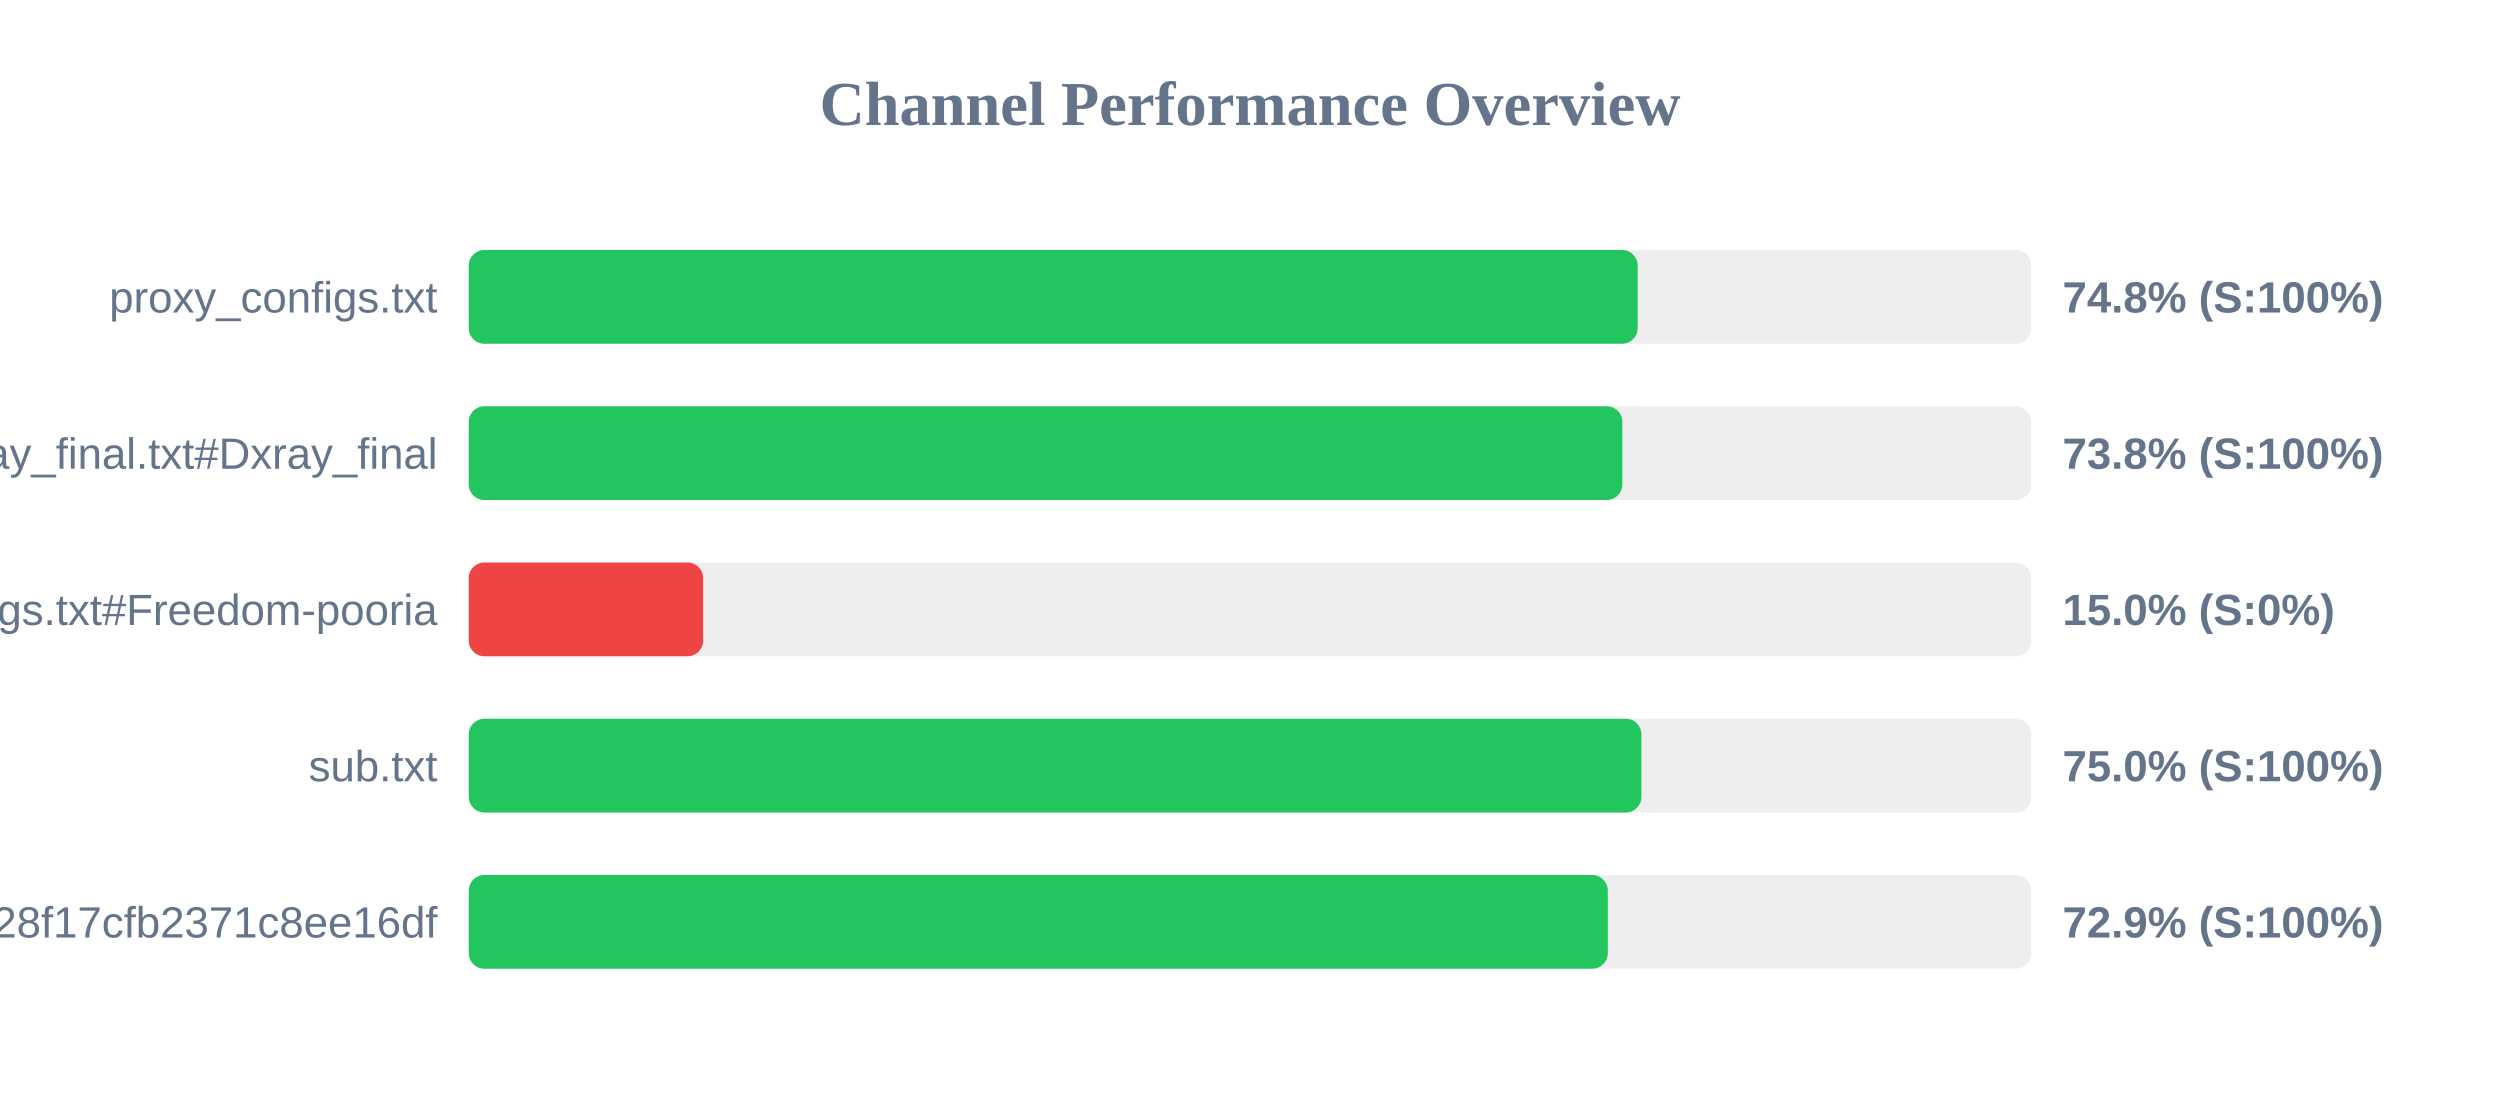
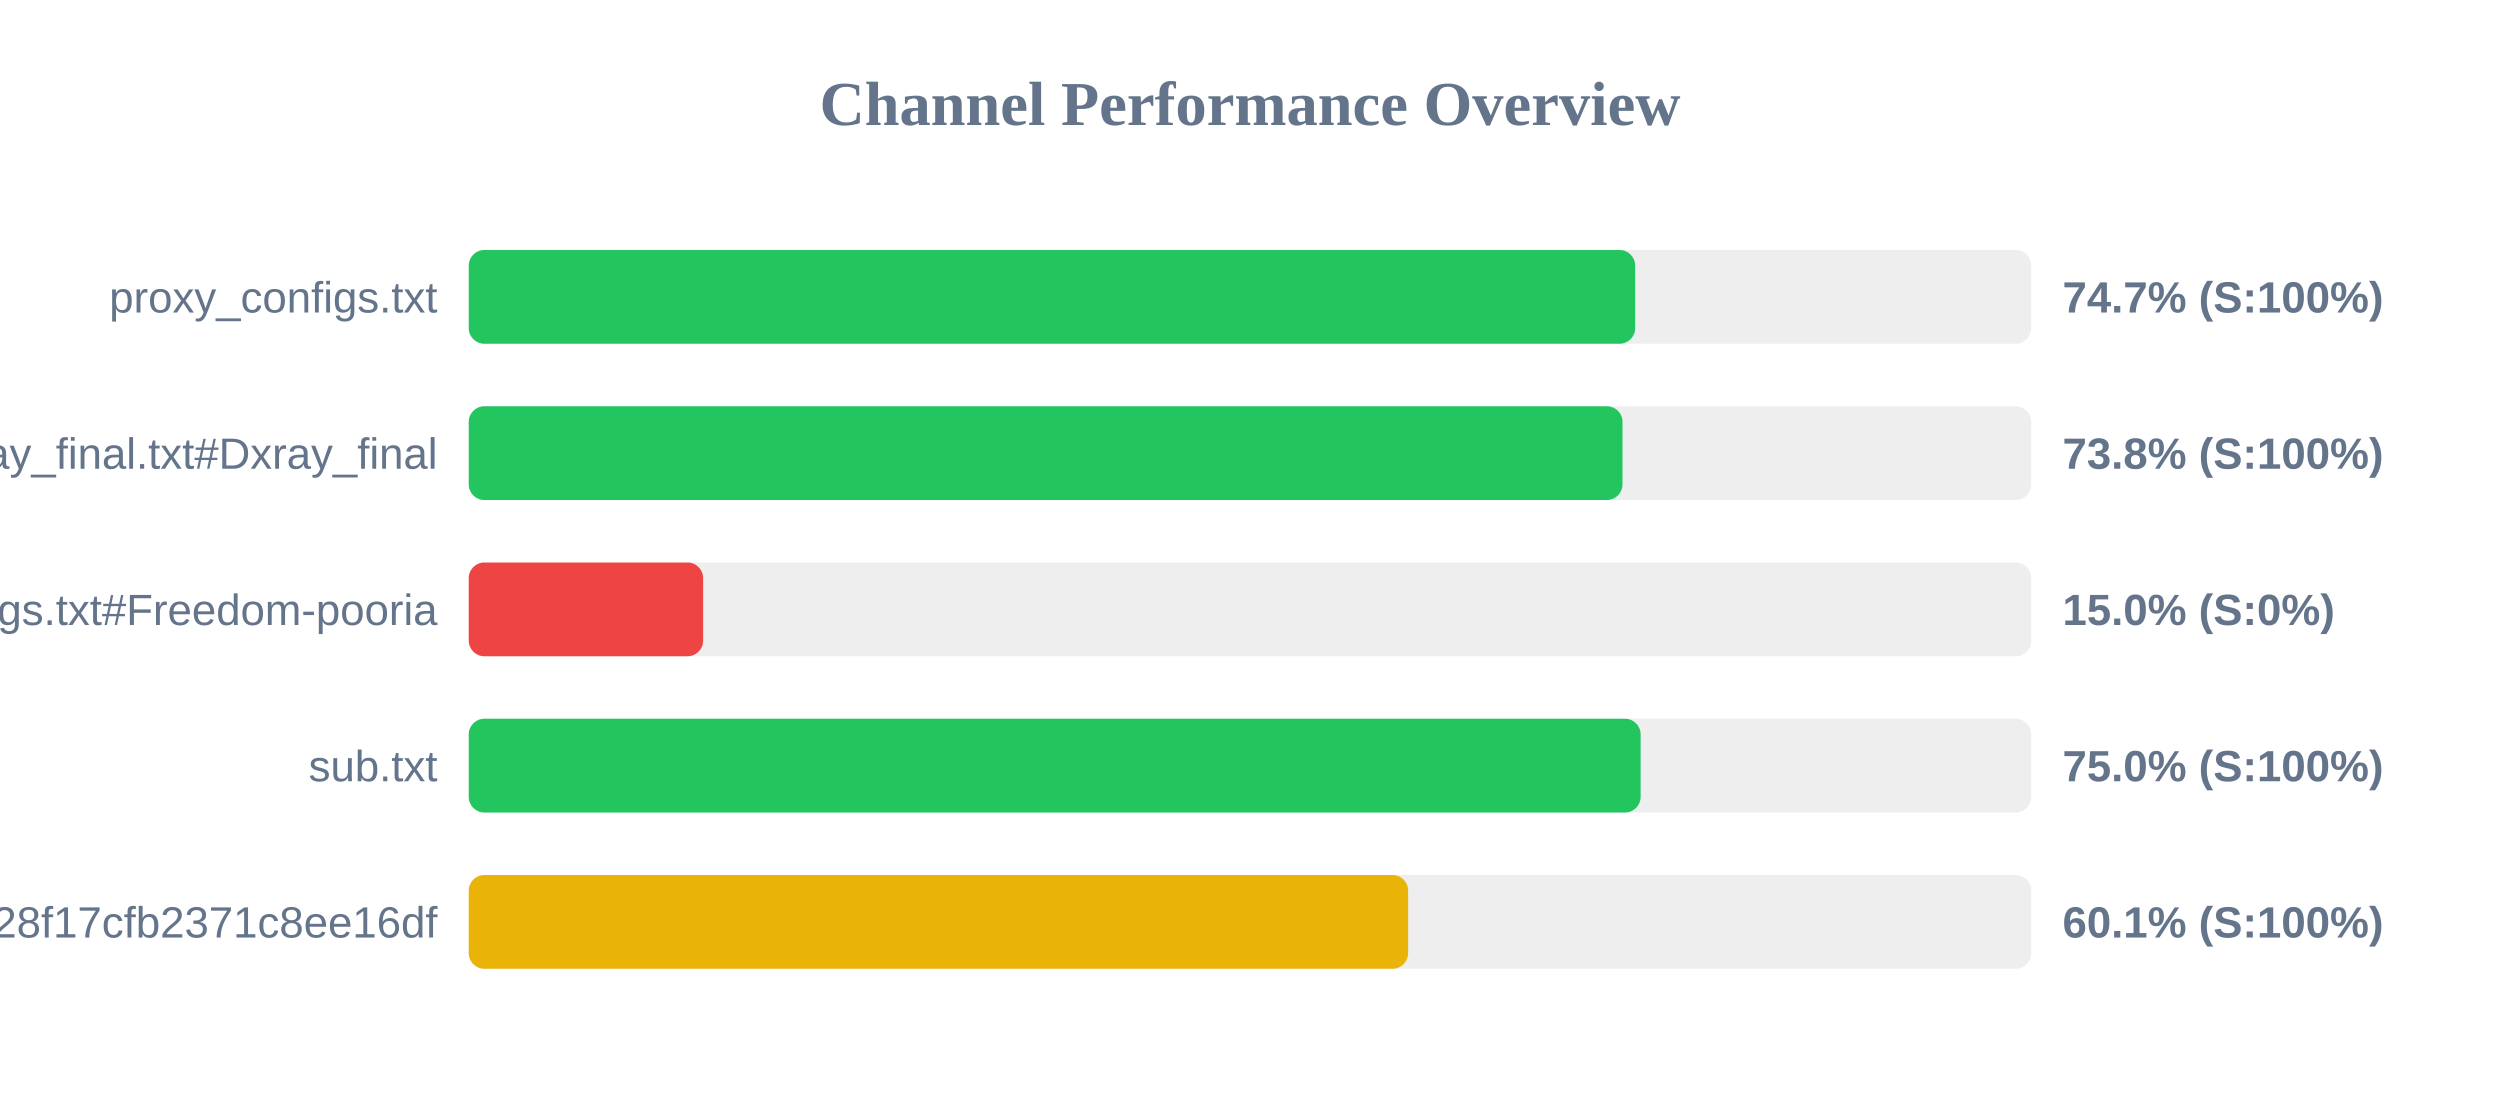
<svg xmlns="http://www.w3.org/2000/svg" width="800" height="350" version="1.1">
  <style>
        .row { font: 14px Arial; fill: #64748b; }
        .score { font: bold 14px Arial; fill: #64748b; }
    </style>
  <text x="400" y="40" text-anchor="middle" font-size="20px" font-weight="bold" fill="#64748b">Channel Performance Overview</text>
  <rect x="150" y="80" width="500" height="30" fill="#eee" rx="5" />
-   <rect x="150" y="80" width="374.05" height="30" fill="#22c55e" rx="5" />
+   <rect x="150" y="80" width="373.25" height="30" fill="#22c55e" rx="5" />
  <text x="140" y="100" text-anchor="end" class="row">proxy_configs.txt</text>
-   <text x="660" y="100" text-anchor="start" class="score">74.8% (S:100%)</text>
+   <text x="660" y="100" text-anchor="start" class="score">74.7% (S:100%)</text>
  <rect x="150" y="130" width="500" height="30" fill="#eee" rx="5" />
-   <rect x="150" y="130" width="369.15" height="30" fill="#22c55e" rx="5" />
+   <rect x="150" y="130" width="369.2" height="30" fill="#22c55e" rx="5" />
  <text x="140" y="150" text-anchor="end" class="row">xray_final.txt#Dxray_final</text>
  <text x="660" y="150" text-anchor="start" class="score">73.8% (S:100%)</text>
  <rect x="150" y="180" width="500" height="30" fill="#eee" rx="5" />
  <rect x="150" y="180" width="75.0" height="30" fill="#ef4444" rx="5" />
  <text x="140" y="200" text-anchor="end" class="row">v2ray_configs.txt#Freedom-pooria</text>
  <text x="660" y="200" text-anchor="start" class="score">15.0% (S:0%)</text>
  <rect x="150" y="230" width="500" height="30" fill="#eee" rx="5" />
-   <rect x="150" y="230" width="375.25" height="30" fill="#22c55e" rx="5" />
+   <rect x="150" y="230" width="375.0" height="30" fill="#22c55e" rx="5" />
  <text x="140" y="250" text-anchor="end" class="row">sub.txt</text>
  <text x="660" y="250" text-anchor="start" class="score">75.0% (S:100%)</text>
  <rect x="150" y="280" width="500" height="30" fill="#eee" rx="5" />
-   <rect x="150" y="280" width="364.5" height="30" fill="#22c55e" rx="5" />
+   <rect x="150" y="280" width="300.6" height="30" fill="#eab308" rx="5" />
  <text x="140" y="300" text-anchor="end" class="row">?token=fedfed7b41b828f17cfb2371c8ee16df</text>
-   <text x="660" y="300" text-anchor="start" class="score">72.9% (S:100%)</text>
+   <text x="660" y="300" text-anchor="start" class="score">60.1% (S:100%)</text>
</svg>
